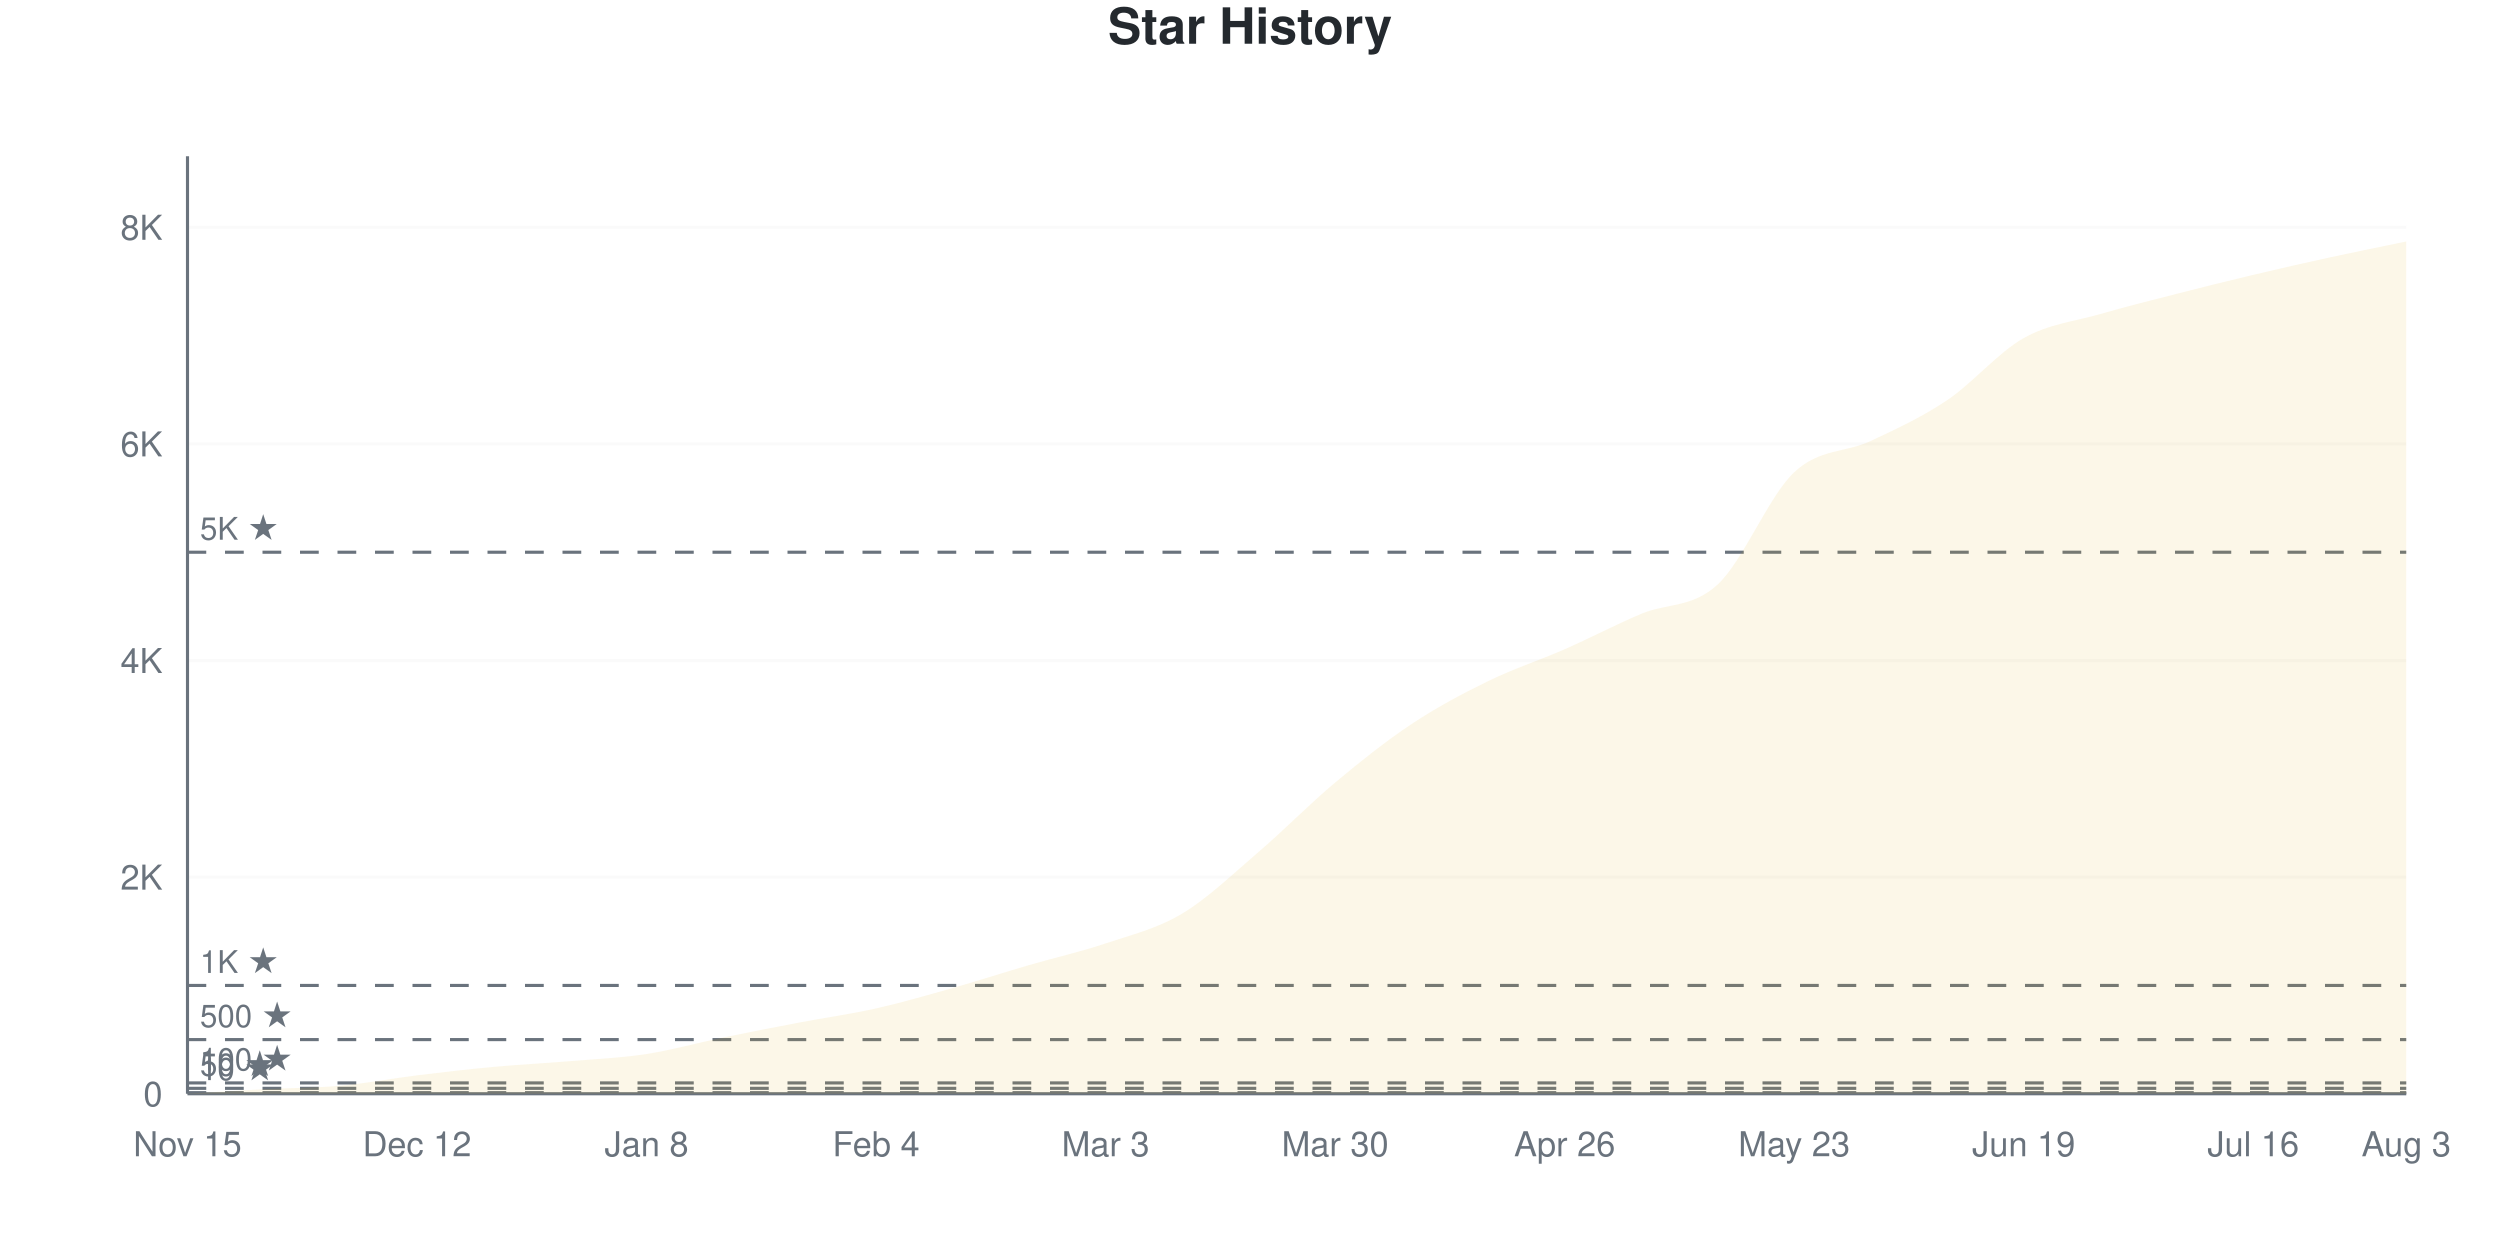
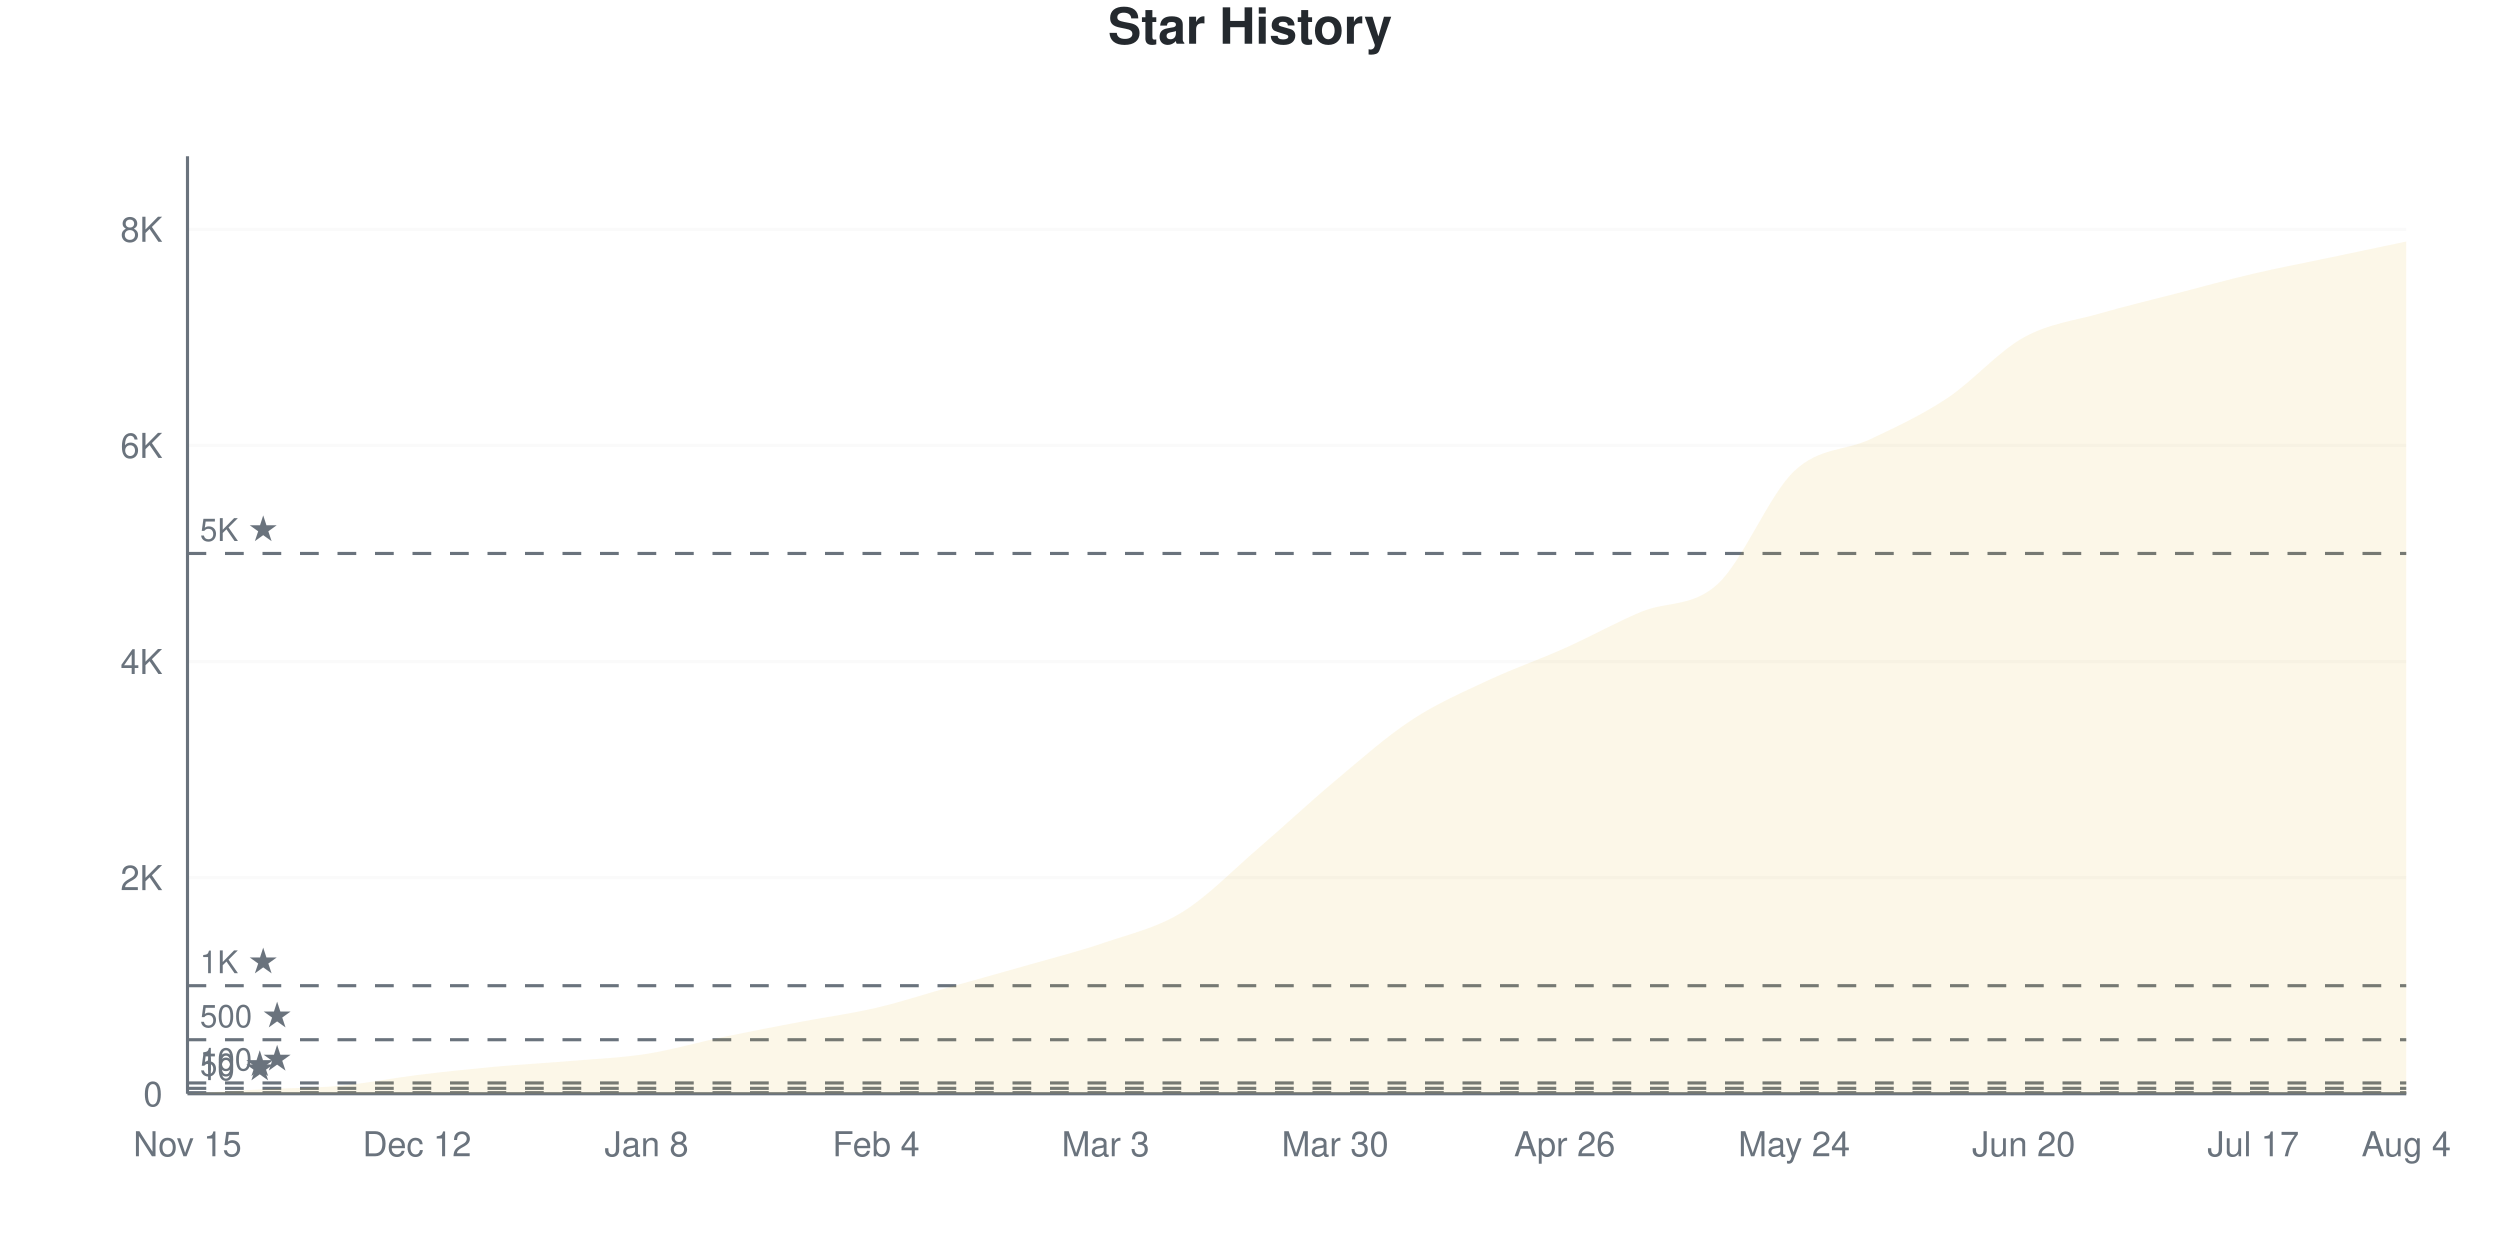
<svg xmlns="http://www.w3.org/2000/svg" viewBox="0 0 800 400" width="800" height="400">
  <style>
    @keyframes drawLine {
      to { stroke-dashoffset: 0; }
    }
    @keyframes fadeInPoint {
      from { opacity: 0; }
      to { opacity: 1; }
    }
    .data-line-0 {
      stroke-dasharray: 1176;
      stroke-dashoffset: 1176;
      animation: drawLine 2s ease-out forwards;
    }
    .data-point {
      opacity: 0;
      animation: fadeInPoint 0.5s ease-out forwards;
    }
    .chart-bg { fill: #fff; }
    .chart-text { fill: #24292e; }
    .chart-muted { fill: #6a737d; }
    .chart-grid { stroke: #eee; }
    .chart-axis { stroke: #6a737d; }
    @media (prefers-color-scheme: dark) {
      .chart-bg { fill: #0d1117; }
      .chart-text { fill: #e6edf3; }
      .chart-muted { fill: #8b949e; }
      .chart-grid { stroke: #21262d; }
      .chart-axis { stroke: #8b949e; }
    }
  </style>
  <rect width="800" height="400" class="chart-bg" />
  <text x="400" y="14" text-anchor="middle" class="chart-text" font-size="16" font-weight="bold" font-family="-apple-system, BlinkMacSystemFont, 'Segoe UI', Helvetica, Arial, sans-serif">Star History</text>
  <g class="grid">
    <line x1="60" y1="350" x2="770" y2="350" class="chart-grid" stroke-opacity="0.3" />
    <text x="52" y="354" text-anchor="end" class="chart-muted" font-size="11" font-family="-apple-system, BlinkMacSystemFont, 'Segoe UI', Helvetica, Arial, sans-serif">0</text>
-     <line x1="60" y1="280.684" x2="770" y2="280.684" class="chart-grid" stroke-opacity="0.3" />
-     <text x="52" y="284.684" text-anchor="end" class="chart-muted" font-size="11" font-family="-apple-system, BlinkMacSystemFont, 'Segoe UI', Helvetica, Arial, sans-serif">2K</text>
-     <line x1="60" y1="211.368" x2="770" y2="211.368" class="chart-grid" stroke-opacity="0.3" />
-     <text x="52" y="215.368" text-anchor="end" class="chart-muted" font-size="11" font-family="-apple-system, BlinkMacSystemFont, 'Segoe UI', Helvetica, Arial, sans-serif">4K</text>
-     <line x1="60" y1="142.052" x2="770" y2="142.052" class="chart-grid" stroke-opacity="0.3" />
-     <text x="52" y="146.052" text-anchor="end" class="chart-muted" font-size="11" font-family="-apple-system, BlinkMacSystemFont, 'Segoe UI', Helvetica, Arial, sans-serif">6K</text>
-     <line x1="60" y1="72.736" x2="770" y2="72.736" class="chart-grid" stroke-opacity="0.3" />
-     <text x="52" y="76.736" text-anchor="end" class="chart-muted" font-size="11" font-family="-apple-system, BlinkMacSystemFont, 'Segoe UI', Helvetica, Arial, sans-serif">8K</text>
+     <line x1="60" y1="280.844" x2="770" y2="280.844" class="chart-grid" stroke-opacity="0.3" />
+     <text x="52" y="284.844" text-anchor="end" class="chart-muted" font-size="11" font-family="-apple-system, BlinkMacSystemFont, 'Segoe UI', Helvetica, Arial, sans-serif">2K</text>
+     <line x1="60" y1="211.687" x2="770" y2="211.687" class="chart-grid" stroke-opacity="0.3" />
+     <text x="52" y="215.687" text-anchor="end" class="chart-muted" font-size="11" font-family="-apple-system, BlinkMacSystemFont, 'Segoe UI', Helvetica, Arial, sans-serif">4K</text>
+     <line x1="60" y1="142.531" x2="770" y2="142.531" class="chart-grid" stroke-opacity="0.3" />
+     <text x="52" y="146.531" text-anchor="end" class="chart-muted" font-size="11" font-family="-apple-system, BlinkMacSystemFont, 'Segoe UI', Helvetica, Arial, sans-serif">6K</text>
+     <line x1="60" y1="73.375" x2="770" y2="73.375" class="chart-grid" stroke-opacity="0.3" />
+     <text x="52" y="77.375" text-anchor="end" class="chart-muted" font-size="11" font-family="-apple-system, BlinkMacSystemFont, 'Segoe UI', Helvetica, Arial, sans-serif">8K</text>
  </g>
  <g class="milestones">
-     <line x1="60" y1="349.653" x2="770" y2="349.653" class="chart-axis" stroke-width="1" stroke-dasharray="6,6" />
-     <text x="64" y="345.653" class="chart-muted" font-size="10" font-family="-apple-system, BlinkMacSystemFont, 'Segoe UI', Helvetica, Arial, sans-serif">10 ★</text>
-     <line x1="60" y1="348.267" x2="770" y2="348.267" class="chart-axis" stroke-width="1" stroke-dasharray="6,6" />
-     <text x="64" y="344.267" class="chart-muted" font-size="10" font-family="-apple-system, BlinkMacSystemFont, 'Segoe UI', Helvetica, Arial, sans-serif">50 ★</text>
-     <line x1="60" y1="346.534" x2="770" y2="346.534" class="chart-axis" stroke-width="1" stroke-dasharray="6,6" />
-     <text x="64" y="342.534" class="chart-muted" font-size="10" font-family="-apple-system, BlinkMacSystemFont, 'Segoe UI', Helvetica, Arial, sans-serif">100 ★</text>
-     <line x1="60" y1="332.671" x2="770" y2="332.671" class="chart-axis" stroke-width="1" stroke-dasharray="6,6" />
-     <text x="64" y="328.671" class="chart-muted" font-size="10" font-family="-apple-system, BlinkMacSystemFont, 'Segoe UI', Helvetica, Arial, sans-serif">500 ★</text>
-     <line x1="60" y1="315.342" x2="770" y2="315.342" class="chart-axis" stroke-width="1" stroke-dasharray="6,6" />
-     <text x="64" y="311.342" class="chart-muted" font-size="10" font-family="-apple-system, BlinkMacSystemFont, 'Segoe UI', Helvetica, Arial, sans-serif">1K ★</text>
-     <line x1="60" y1="176.71" x2="770" y2="176.71" class="chart-axis" stroke-width="1" stroke-dasharray="6,6" />
-     <text x="64" y="172.71" class="chart-muted" font-size="10" font-family="-apple-system, BlinkMacSystemFont, 'Segoe UI', Helvetica, Arial, sans-serif">5K ★</text>
+     <line x1="60" y1="349.654" x2="770" y2="349.654" class="chart-axis" stroke-width="1" stroke-dasharray="6,6" />
+     <text x="64" y="345.654" class="chart-muted" font-size="10" font-family="-apple-system, BlinkMacSystemFont, 'Segoe UI', Helvetica, Arial, sans-serif">10 ★</text>
+     <line x1="60" y1="348.271" x2="770" y2="348.271" class="chart-axis" stroke-width="1" stroke-dasharray="6,6" />
+     <text x="64" y="344.271" class="chart-muted" font-size="10" font-family="-apple-system, BlinkMacSystemFont, 'Segoe UI', Helvetica, Arial, sans-serif">50 ★</text>
+     <line x1="60" y1="346.542" x2="770" y2="346.542" class="chart-axis" stroke-width="1" stroke-dasharray="6,6" />
+     <text x="64" y="342.542" class="chart-muted" font-size="10" font-family="-apple-system, BlinkMacSystemFont, 'Segoe UI', Helvetica, Arial, sans-serif">100 ★</text>
+     <line x1="60" y1="332.711" x2="770" y2="332.711" class="chart-axis" stroke-width="1" stroke-dasharray="6,6" />
+     <text x="64" y="328.711" class="chart-muted" font-size="10" font-family="-apple-system, BlinkMacSystemFont, 'Segoe UI', Helvetica, Arial, sans-serif">500 ★</text>
+     <line x1="60" y1="315.422" x2="770" y2="315.422" class="chart-axis" stroke-width="1" stroke-dasharray="6,6" />
+     <text x="64" y="311.422" class="chart-muted" font-size="10" font-family="-apple-system, BlinkMacSystemFont, 'Segoe UI', Helvetica, Arial, sans-serif">1K ★</text>
+     <line x1="60" y1="177.109" x2="770" y2="177.109" class="chart-axis" stroke-width="1" stroke-dasharray="6,6" />
+     <text x="64" y="173.109" class="chart-muted" font-size="10" font-family="-apple-system, BlinkMacSystemFont, 'Segoe UI', Helvetica, Arial, sans-serif">5K ★</text>
  </g>
  <g class="x-axis">
    <text x="60" y="370" text-anchor="middle" class="chart-muted" font-size="11" font-family="-apple-system, BlinkMacSystemFont, 'Segoe UI', Helvetica, Arial, sans-serif">Nov 15</text>
    <text x="133.448" y="370" text-anchor="middle" class="chart-muted" font-size="11" font-family="-apple-system, BlinkMacSystemFont, 'Segoe UI', Helvetica, Arial, sans-serif">Dec 12</text>
    <text x="206.897" y="370" text-anchor="middle" class="chart-muted" font-size="11" font-family="-apple-system, BlinkMacSystemFont, 'Segoe UI', Helvetica, Arial, sans-serif">Jan 8</text>
    <text x="280.345" y="370" text-anchor="middle" class="chart-muted" font-size="11" font-family="-apple-system, BlinkMacSystemFont, 'Segoe UI', Helvetica, Arial, sans-serif">Feb 4</text>
    <text x="353.793" y="370" text-anchor="middle" class="chart-muted" font-size="11" font-family="-apple-system, BlinkMacSystemFont, 'Segoe UI', Helvetica, Arial, sans-serif">Mar 3</text>
    <text x="427.241" y="370" text-anchor="middle" class="chart-muted" font-size="11" font-family="-apple-system, BlinkMacSystemFont, 'Segoe UI', Helvetica, Arial, sans-serif">Mar 30</text>
    <text x="500.69" y="370" text-anchor="middle" class="chart-muted" font-size="11" font-family="-apple-system, BlinkMacSystemFont, 'Segoe UI', Helvetica, Arial, sans-serif">Apr 26</text>
-     <text x="574.138" y="370" text-anchor="middle" class="chart-muted" font-size="11" font-family="-apple-system, BlinkMacSystemFont, 'Segoe UI', Helvetica, Arial, sans-serif">May 23</text>
-     <text x="647.586" y="370" text-anchor="middle" class="chart-muted" font-size="11" font-family="-apple-system, BlinkMacSystemFont, 'Segoe UI', Helvetica, Arial, sans-serif">Jun 19</text>
-     <text x="721.034" y="370" text-anchor="middle" class="chart-muted" font-size="11" font-family="-apple-system, BlinkMacSystemFont, 'Segoe UI', Helvetica, Arial, sans-serif">Jul 16</text>
-     <text x="770" y="370" text-anchor="middle" class="chart-muted" font-size="11" font-family="-apple-system, BlinkMacSystemFont, 'Segoe UI', Helvetica, Arial, sans-serif">Aug 3</text>
+     <text x="574.138" y="370" text-anchor="middle" class="chart-muted" font-size="11" font-family="-apple-system, BlinkMacSystemFont, 'Segoe UI', Helvetica, Arial, sans-serif">May 24</text>
+     <text x="647.586" y="370" text-anchor="middle" class="chart-muted" font-size="11" font-family="-apple-system, BlinkMacSystemFont, 'Segoe UI', Helvetica, Arial, sans-serif">Jun 20</text>
+     <text x="721.034" y="370" text-anchor="middle" class="chart-muted" font-size="11" font-family="-apple-system, BlinkMacSystemFont, 'Segoe UI', Helvetica, Arial, sans-serif">Jul 17</text>
+     <text x="770" y="370" text-anchor="middle" class="chart-muted" font-size="11" font-family="-apple-system, BlinkMacSystemFont, 'Segoe UI', Helvetica, Arial, sans-serif">Aug 4</text>
  </g>
  <line x1="60" y1="50" x2="60" y2="350" class="chart-axis" stroke-width="1" />
  <line x1="60" y1="350" x2="770" y2="350" class="chart-axis" stroke-width="1" />
-   <path d="M60,350 L60,349.965 C68.161,349.492 76.322,348.966 84.483,348.544 C92.644,348.123 100.805,348.175 108.966,347.435 C117.126,346.696 125.287,345.113 133.448,344.108 C141.609,343.103 149.77,342.162 157.931,341.405 C166.092,340.648 174.253,340.255 182.414,339.568 C190.575,338.881 198.736,338.54 206.897,337.28 C215.057,336.021 223.218,333.693 231.379,332.012 C239.54,330.332 247.701,328.749 255.862,327.195 C264.023,325.641 272.184,324.526 280.345,322.689 C288.506,320.853 296.667,318.484 304.828,316.174 C312.989,313.863 321.149,311.206 329.31,308.826 C337.471,306.446 345.632,304.638 353.793,301.895 C361.954,299.151 370.115,297.245 378.276,292.364 C386.437,287.483 394.598,279.598 402.759,272.609 C410.92,265.619 419.08,257.249 427.241,250.427 C435.402,243.606 443.563,237.09 451.724,231.677 C459.885,226.265 468.046,221.939 476.207,217.953 C484.368,213.967 492.529,211.351 500.69,207.763 C508.851,204.176 517.011,199.884 525.172,196.43 C533.333,192.976 541.494,194.588 549.655,187.038 C557.816,179.488 565.977,158.786 574.138,151.132 C582.299,143.479 590.46,144.963 598.621,141.116 C606.782,137.269 614.943,133.537 623.103,128.05 C631.264,122.562 639.425,112.783 647.586,108.191 C655.747,103.599 663.908,102.859 672.069,100.497 C680.23,98.134 688.391,96.107 696.552,94.016 C704.713,91.925 712.874,89.891 721.034,87.951 C729.195,86.01 737.356,84.15 745.517,82.371 C753.678,80.591 761.839,78.974 770,77.276 L770,350 L60,350 Z" fill="#dfb317" fill-opacity="0.1" />
-   <path d="M60,350 L60,349.965 C68.161,349.492 76.322,348.966 84.483,348.544 C92.644,348.123 100.805,348.175 108.966,347.435 C117.126,346.696 125.287,345.113 133.448,344.108 C141.609,343.103 149.77,342.162 157.931,341.405 C166.092,340.648 174.253,340.255 182.414,339.568 C190.575,338.881 198.736,338.54 206.897,337.28 C215.057,336.021 223.218,333.693 231.379,332.012 C239.54,330.332 247.701,328.749 255.862,327.195 C264.023,325.641 272.184,324.526 280.345,322.689 C288.506,320.853 296.667,318.484 304.828,316.174 C312.989,313.863 321.149,311.206 329.31,308.826 C337.471,306.446 345.632,304.638 353.793,301.895 C361.954,299.151 370.115,297.245 378.276,292.364 C386.437,287.483 394.598,279.598 402.759,272.609 C410.92,265.619 419.08,257.249 427.241,250.427 C435.402,243.606 443.563,237.09 451.724,231.677 C459.885,226.265 468.046,221.939 476.207,217.953 C484.368,213.967 492.529,211.351 500.69,207.763 C508.851,204.176 517.011,199.884 525.172,196.43 C533.333,192.976 541.494,194.588 549.655,187.038 C557.816,179.488 565.977,158.786 574.138,151.132 C582.299,143.479 590.46,144.963 598.621,141.116 C606.782,137.269 614.943,133.537 623.103,128.05 C631.264,122.562 639.425,112.783 647.586,108.191 C655.747,103.599 663.908,102.859 672.069,100.497 C680.23,98.134 688.391,96.107 696.552,94.016 C704.713,91.925 712.874,89.891 721.034,87.951 C729.195,86.01 737.356,84.15 745.517,82.371 C753.678,80.591 761.839,78.974 770,77.276" fill="none" stroke="#dfb317" stroke-width="2.5" class="data-line-0" />
+   <path d="M60,350 L60,349.965 C68.161,349.493 76.322,348.968 84.483,348.548 C92.644,348.127 100.805,348.196 108.966,347.441 C117.126,346.686 125.287,345.027 133.448,344.018 C141.609,343.009 149.77,342.139 157.931,341.39 C166.092,340.641 174.253,340.214 182.414,339.523 C190.575,338.831 198.736,338.52 206.897,337.241 C215.057,335.961 223.218,333.547 231.379,331.846 C239.54,330.146 247.701,328.596 255.862,327.04 C264.023,325.484 272.184,324.418 280.345,322.51 C288.506,320.603 296.667,317.894 304.828,315.595 C312.989,313.295 321.149,311.059 329.31,308.714 C337.471,306.368 345.632,304.322 353.793,301.521 C361.954,298.721 370.115,296.934 378.276,291.909 C386.437,286.883 394.598,278.377 402.759,271.369 C410.92,264.361 419.08,256.691 427.241,249.862 C435.402,243.033 443.563,235.754 451.724,230.394 C459.885,225.035 468.046,221.531 476.207,217.704 C484.368,213.877 492.529,211.088 500.69,207.434 C508.851,203.781 517.011,199.205 525.172,195.781 C533.333,192.358 541.494,194.398 549.655,186.895 C557.816,179.391 565.977,158.495 574.138,150.761 C582.299,143.027 590.46,144.381 598.621,140.491 C606.782,136.601 614.943,132.838 623.103,127.42 C631.264,122.003 639.425,112.512 647.586,107.988 C655.747,103.464 663.908,102.628 672.069,100.277 C680.23,97.925 688.391,95.995 696.552,93.88 C704.713,91.765 712.874,89.494 721.034,87.586 C729.195,85.679 737.356,84.152 745.517,82.434 C753.678,80.717 761.839,79 770,77.282 L770,350 L60,350 Z" fill="#dfb317" fill-opacity="0.1" />
+   <path d="M60,350 L60,349.965 C68.161,349.493 76.322,348.968 84.483,348.548 C92.644,348.127 100.805,348.196 108.966,347.441 C117.126,346.686 125.287,345.027 133.448,344.018 C141.609,343.009 149.77,342.139 157.931,341.39 C166.092,340.641 174.253,340.214 182.414,339.523 C190.575,338.831 198.736,338.52 206.897,337.241 C215.057,335.961 223.218,333.547 231.379,331.846 C239.54,330.146 247.701,328.596 255.862,327.04 C264.023,325.484 272.184,324.418 280.345,322.51 C288.506,320.603 296.667,317.894 304.828,315.595 C312.989,313.295 321.149,311.059 329.31,308.714 C337.471,306.368 345.632,304.322 353.793,301.521 C361.954,298.721 370.115,296.934 378.276,291.909 C386.437,286.883 394.598,278.377 402.759,271.369 C410.92,264.361 419.08,256.691 427.241,249.862 C435.402,243.033 443.563,235.754 451.724,230.394 C459.885,225.035 468.046,221.531 476.207,217.704 C484.368,213.877 492.529,211.088 500.69,207.434 C508.851,203.781 517.011,199.205 525.172,195.781 C533.333,192.358 541.494,194.398 549.655,186.895 C557.816,179.391 565.977,158.495 574.138,150.761 C582.299,143.027 590.46,144.381 598.621,140.491 C606.782,136.601 614.943,132.838 623.103,127.42 C631.264,122.003 639.425,112.512 647.586,107.988 C655.747,103.464 663.908,102.628 672.069,100.277 C680.23,97.925 688.391,95.995 696.552,93.88 C704.713,91.765 712.874,89.494 721.034,87.586 C729.195,85.679 737.356,84.152 745.517,82.434 C753.678,80.717 761.839,79 770,77.282" fill="none" stroke="#dfb317" stroke-width="2.5" class="data-line-0" />
  <g class="points">
    <circle cx="60" cy="349.965" r="4" fill="#dfb317" class="data-point" style="animation-delay: 1.50s" />
-     <circle cx="84.483" cy="348.544" r="4" fill="#dfb317" class="data-point" style="animation-delay: 1.55s" />
-     <circle cx="108.966" cy="347.435" r="4" fill="#dfb317" class="data-point" style="animation-delay: 1.60s" />
-     <circle cx="133.448" cy="344.108" r="4" fill="#dfb317" class="data-point" style="animation-delay: 1.65s" />
-     <circle cx="157.931" cy="341.405" r="4" fill="#dfb317" class="data-point" style="animation-delay: 1.70s" />
-     <circle cx="182.414" cy="339.568" r="4" fill="#dfb317" class="data-point" style="animation-delay: 1.75s" />
-     <circle cx="206.897" cy="337.28" r="4" fill="#dfb317" class="data-point" style="animation-delay: 1.80s" />
-     <circle cx="231.379" cy="332.012" r="4" fill="#dfb317" class="data-point" style="animation-delay: 1.85s" />
-     <circle cx="255.862" cy="327.195" r="4" fill="#dfb317" class="data-point" style="animation-delay: 1.90s" />
-     <circle cx="280.345" cy="322.689" r="4" fill="#dfb317" class="data-point" style="animation-delay: 1.95s" />
-     <circle cx="304.828" cy="316.174" r="4" fill="#dfb317" class="data-point" style="animation-delay: 2.00s" />
-     <circle cx="329.31" cy="308.826" r="4" fill="#dfb317" class="data-point" style="animation-delay: 2.05s" />
-     <circle cx="353.793" cy="301.895" r="4" fill="#dfb317" class="data-point" style="animation-delay: 2.10s" />
-     <circle cx="378.276" cy="292.364" r="4" fill="#dfb317" class="data-point" style="animation-delay: 2.15s" />
-     <circle cx="402.759" cy="272.609" r="4" fill="#dfb317" class="data-point" style="animation-delay: 2.20s" />
-     <circle cx="427.241" cy="250.427" r="4" fill="#dfb317" class="data-point" style="animation-delay: 2.25s" />
-     <circle cx="451.724" cy="231.677" r="4" fill="#dfb317" class="data-point" style="animation-delay: 2.30s" />
-     <circle cx="476.207" cy="217.953" r="4" fill="#dfb317" class="data-point" style="animation-delay: 2.35s" />
-     <circle cx="500.69" cy="207.763" r="4" fill="#dfb317" class="data-point" style="animation-delay: 2.40s" />
-     <circle cx="525.172" cy="196.43" r="4" fill="#dfb317" class="data-point" style="animation-delay: 2.45s" />
-     <circle cx="549.655" cy="187.038" r="4" fill="#dfb317" class="data-point" style="animation-delay: 2.50s" />
-     <circle cx="574.138" cy="151.132" r="4" fill="#dfb317" class="data-point" style="animation-delay: 2.55s" />
-     <circle cx="598.621" cy="141.116" r="4" fill="#dfb317" class="data-point" style="animation-delay: 2.60s" />
-     <circle cx="623.103" cy="128.05" r="4" fill="#dfb317" class="data-point" style="animation-delay: 2.65s" />
-     <circle cx="647.586" cy="108.191" r="4" fill="#dfb317" class="data-point" style="animation-delay: 2.70s" />
-     <circle cx="672.069" cy="100.497" r="4" fill="#dfb317" class="data-point" style="animation-delay: 2.75s" />
-     <circle cx="696.552" cy="94.016" r="4" fill="#dfb317" class="data-point" style="animation-delay: 2.80s" />
-     <circle cx="721.034" cy="87.951" r="4" fill="#dfb317" class="data-point" style="animation-delay: 2.85s" />
-     <circle cx="745.517" cy="82.371" r="4" fill="#dfb317" class="data-point" style="animation-delay: 2.90s" />
-     <circle cx="770" cy="77.276" r="4" fill="#dfb317" class="data-point" style="animation-delay: 2.95s" />
+     <circle cx="84.483" cy="348.548" r="4" fill="#dfb317" class="data-point" style="animation-delay: 1.55s" />
+     <circle cx="108.966" cy="347.441" r="4" fill="#dfb317" class="data-point" style="animation-delay: 1.60s" />
+     <circle cx="133.448" cy="344.018" r="4" fill="#dfb317" class="data-point" style="animation-delay: 1.65s" />
+     <circle cx="157.931" cy="341.39" r="4" fill="#dfb317" class="data-point" style="animation-delay: 1.70s" />
+     <circle cx="182.414" cy="339.523" r="4" fill="#dfb317" class="data-point" style="animation-delay: 1.75s" />
+     <circle cx="206.897" cy="337.241" r="4" fill="#dfb317" class="data-point" style="animation-delay: 1.80s" />
+     <circle cx="231.379" cy="331.846" r="4" fill="#dfb317" class="data-point" style="animation-delay: 1.85s" />
+     <circle cx="255.862" cy="327.04" r="4" fill="#dfb317" class="data-point" style="animation-delay: 1.90s" />
+     <circle cx="280.345" cy="322.51" r="4" fill="#dfb317" class="data-point" style="animation-delay: 1.95s" />
+     <circle cx="304.828" cy="315.595" r="4" fill="#dfb317" class="data-point" style="animation-delay: 2.00s" />
+     <circle cx="329.31" cy="308.714" r="4" fill="#dfb317" class="data-point" style="animation-delay: 2.05s" />
+     <circle cx="353.793" cy="301.521" r="4" fill="#dfb317" class="data-point" style="animation-delay: 2.10s" />
+     <circle cx="378.276" cy="291.909" r="4" fill="#dfb317" class="data-point" style="animation-delay: 2.15s" />
+     <circle cx="402.759" cy="271.369" r="4" fill="#dfb317" class="data-point" style="animation-delay: 2.20s" />
+     <circle cx="427.241" cy="249.862" r="4" fill="#dfb317" class="data-point" style="animation-delay: 2.25s" />
+     <circle cx="451.724" cy="230.394" r="4" fill="#dfb317" class="data-point" style="animation-delay: 2.30s" />
+     <circle cx="476.207" cy="217.704" r="4" fill="#dfb317" class="data-point" style="animation-delay: 2.35s" />
+     <circle cx="500.69" cy="207.434" r="4" fill="#dfb317" class="data-point" style="animation-delay: 2.40s" />
+     <circle cx="525.172" cy="195.781" r="4" fill="#dfb317" class="data-point" style="animation-delay: 2.45s" />
+     <circle cx="549.655" cy="186.895" r="4" fill="#dfb317" class="data-point" style="animation-delay: 2.50s" />
+     <circle cx="574.138" cy="150.761" r="4" fill="#dfb317" class="data-point" style="animation-delay: 2.55s" />
+     <circle cx="598.621" cy="140.491" r="4" fill="#dfb317" class="data-point" style="animation-delay: 2.60s" />
+     <circle cx="623.103" cy="127.42" r="4" fill="#dfb317" class="data-point" style="animation-delay: 2.65s" />
+     <circle cx="647.586" cy="107.988" r="4" fill="#dfb317" class="data-point" style="animation-delay: 2.70s" />
+     <circle cx="672.069" cy="100.277" r="4" fill="#dfb317" class="data-point" style="animation-delay: 2.75s" />
+     <circle cx="696.552" cy="93.88" r="4" fill="#dfb317" class="data-point" style="animation-delay: 2.80s" />
+     <circle cx="721.034" cy="87.586" r="4" fill="#dfb317" class="data-point" style="animation-delay: 2.85s" />
+     <circle cx="745.517" cy="82.434" r="4" fill="#dfb317" class="data-point" style="animation-delay: 2.90s" />
+     <circle cx="770" cy="77.282" r="4" fill="#dfb317" class="data-point" style="animation-delay: 2.95s" />
  </g>
</svg>
